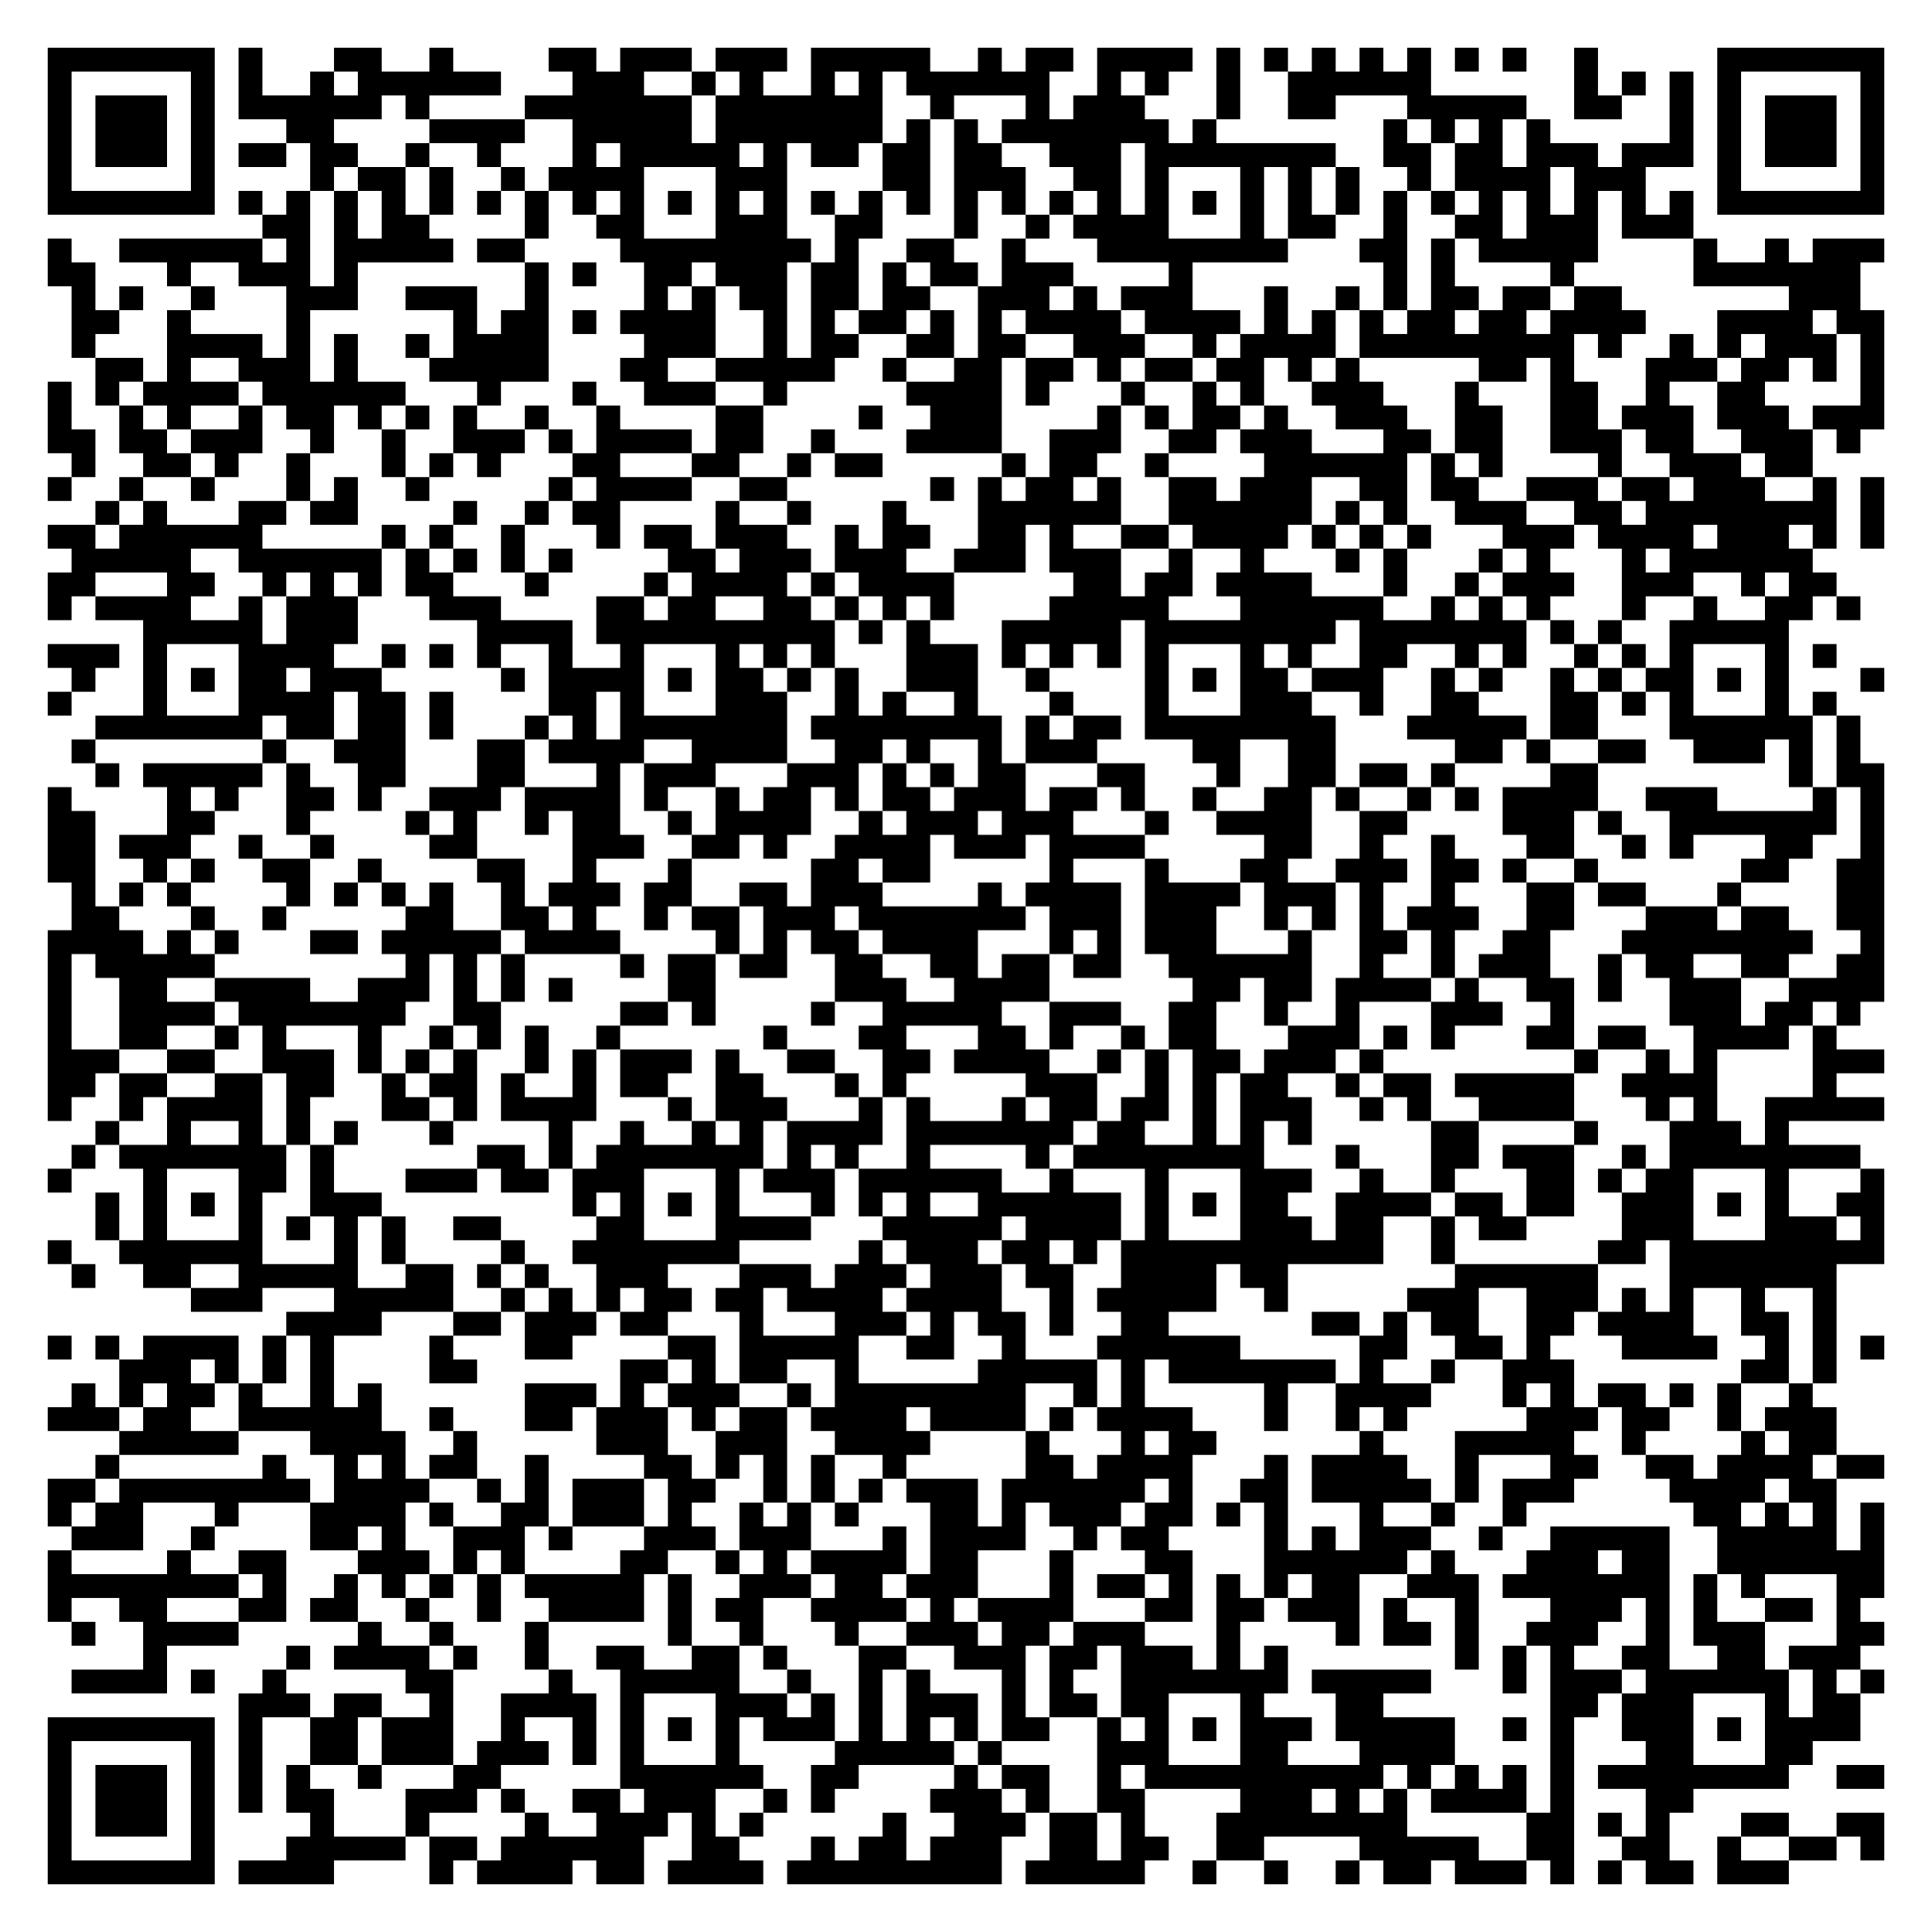
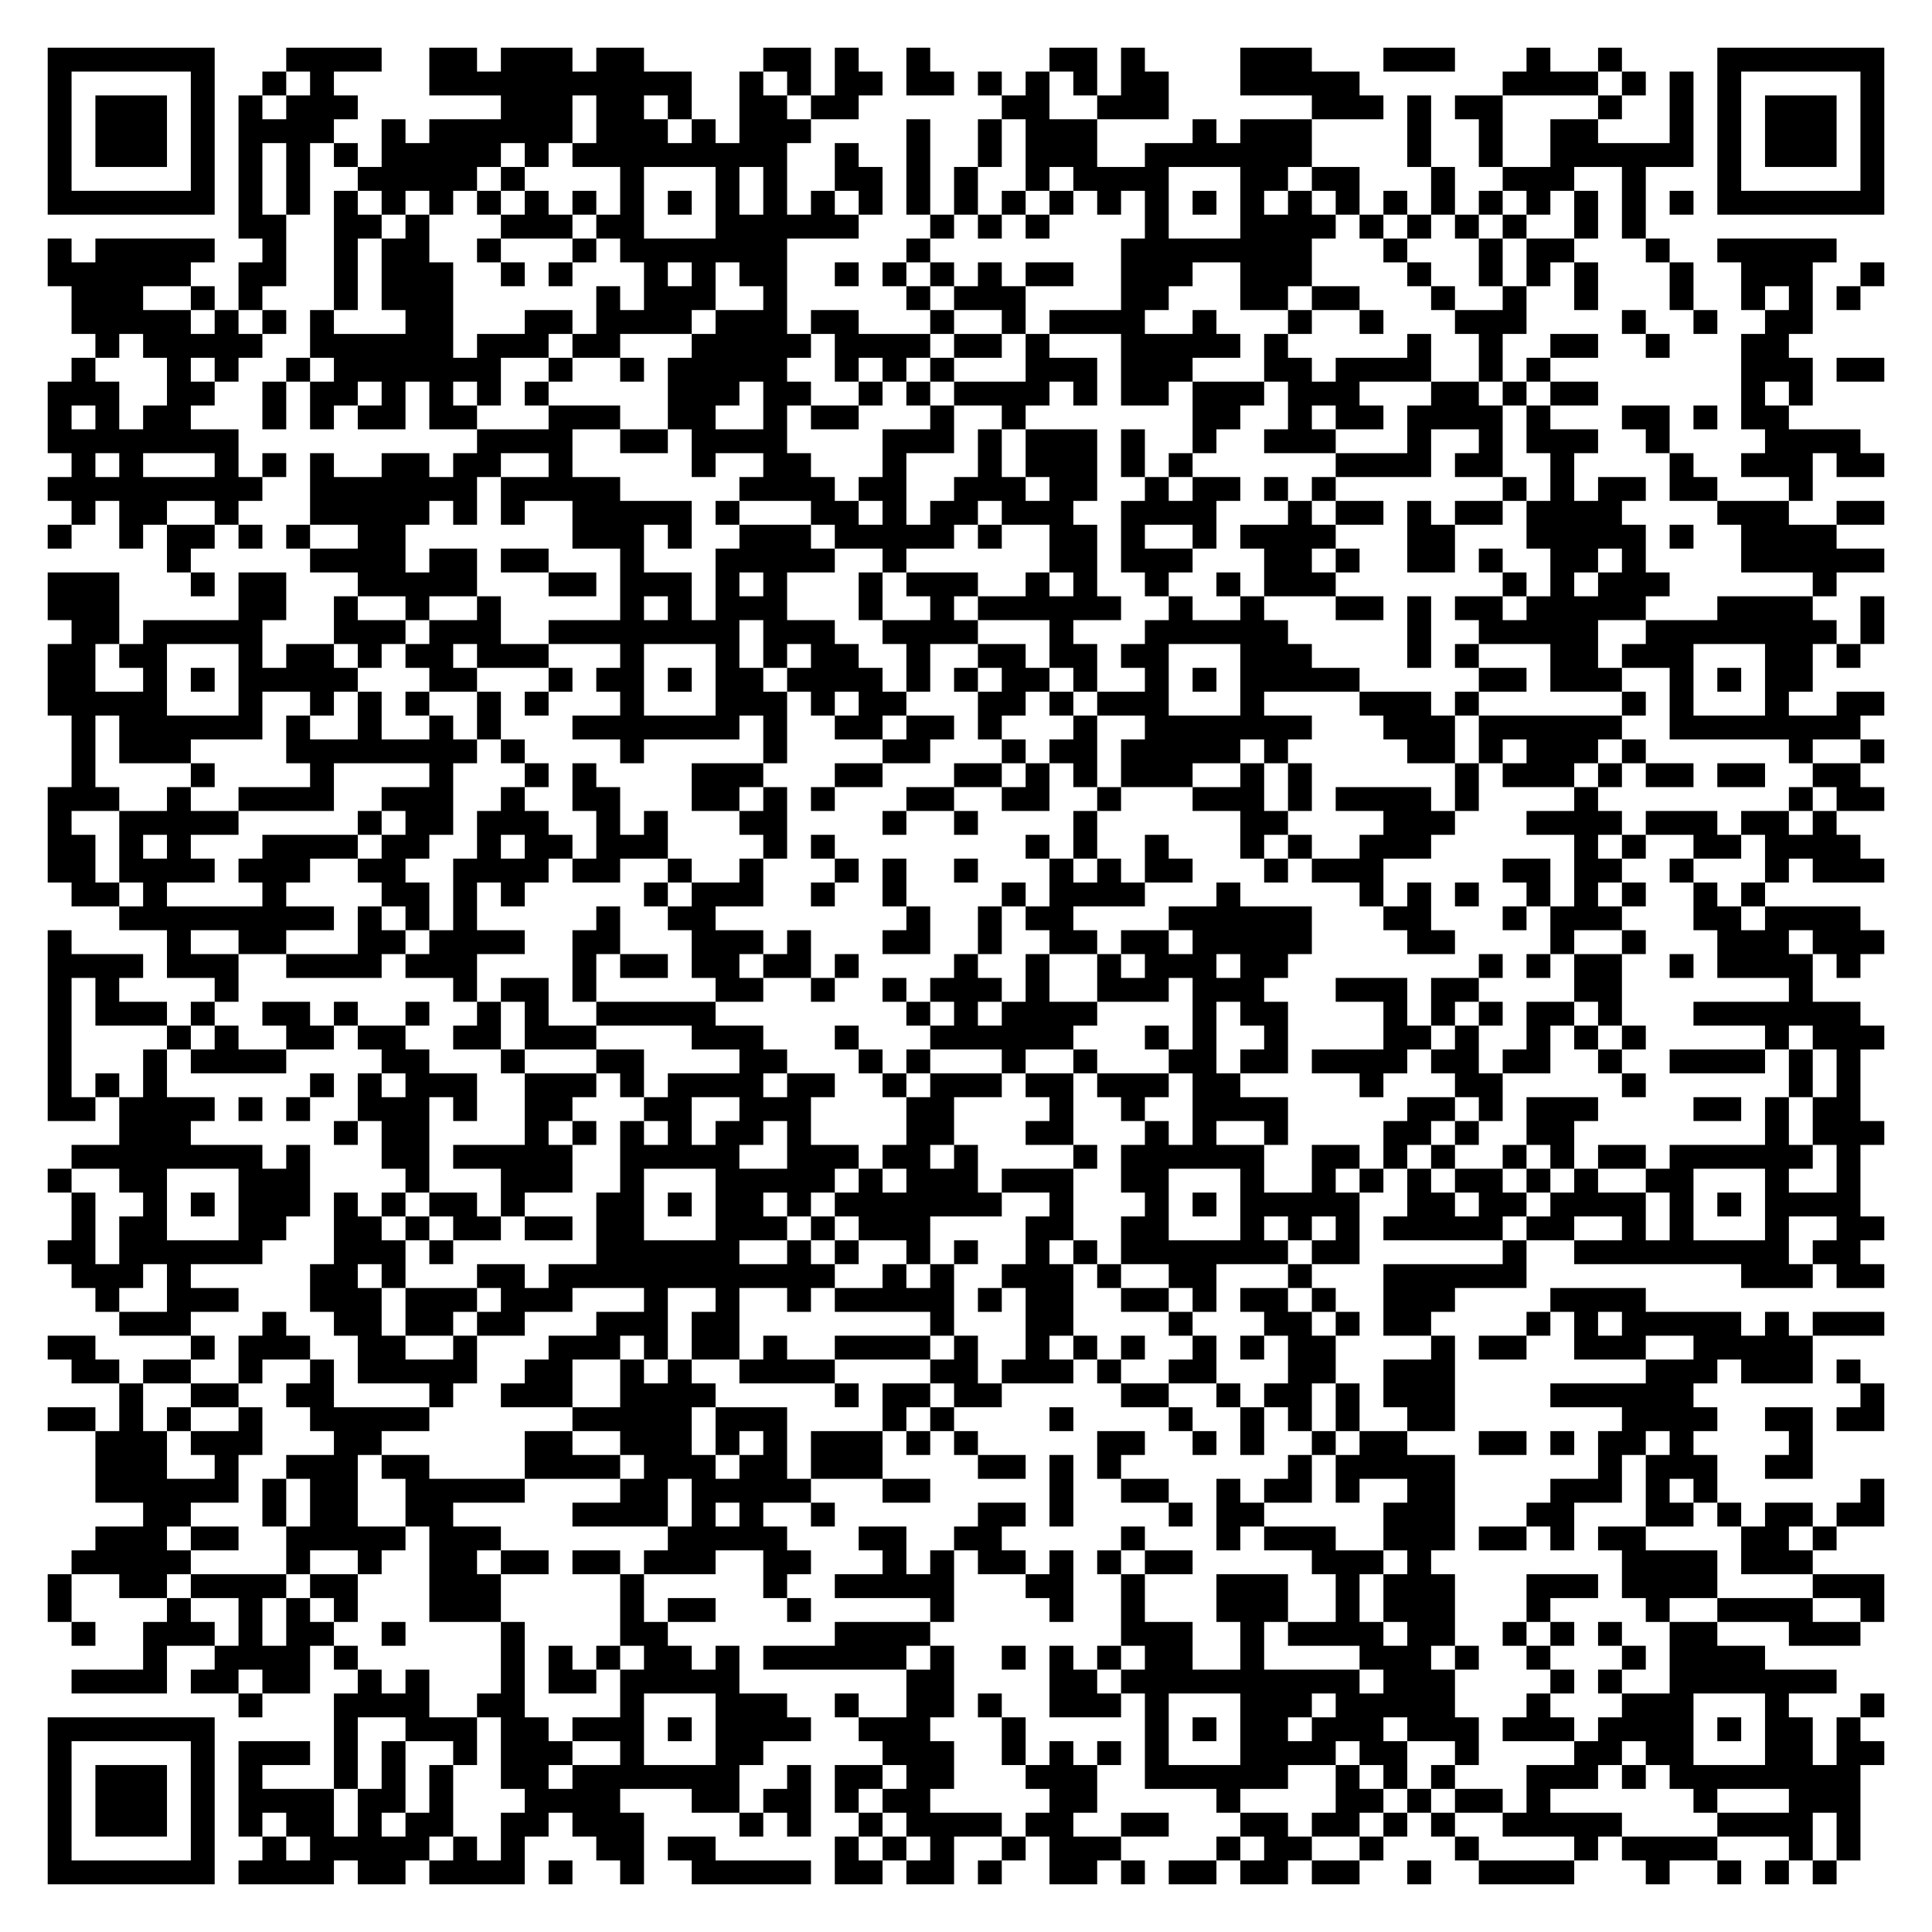
<svg xmlns="http://www.w3.org/2000/svg" width="324" height="324" class="segno">
  <g transform="scale(4)">
    <path fill="#fff" d="M0 0h81v81h-81z" />
-     <path class="qrline" stroke="#000" d="M2 2.5h7m1 0h1m3 0h2m2 0h1m4 0h2m1 0h3m1 0h3m1 0h5m2 0h1m1 0h2m1 0h4m1 0h1m1 0h1m1 0h1m1 0h1m1 0h1m1 0h1m1 0h1m2 0h1m5 0h7m-77 1h1m5 0h1m1 0h1m2 0h1m1 0h6m3 0h3m2 0h1m1 0h1m2 0h1m1 0h1m1 0h6m2 0h1m1 0h1m2 0h1m2 0h6m6 0h1m1 0h1m1 0h1m1 0h1m5 0h1m-77 1h1m1 0h3m1 0h1m1 0h6m1 0h1m4 0h7m1 0h7m2 0h1m3 0h1m1 0h3m3 0h1m2 0h2m3 0h5m2 0h2m2 0h1m1 0h1m1 0h3m1 0h1m-77 1h1m1 0h3m1 0h1m3 0h2m4 0h4m2 0h5m1 0h7m1 0h1m1 0h1m1 0h7m1 0h1m7 0h1m1 0h1m1 0h1m1 0h1m5 0h1m1 0h1m1 0h3m1 0h1m-77 1h1m1 0h3m1 0h1m1 0h2m1 0h2m2 0h1m2 0h1m3 0h1m1 0h5m1 0h1m1 0h2m1 0h2m1 0h2m2 0h3m1 0h8m2 0h2m1 0h2m1 0h3m1 0h3m1 0h1m1 0h3m1 0h1m-77 1h1m5 0h1m4 0h1m1 0h2m1 0h1m2 0h1m1 0h4m3 0h3m4 0h2m1 0h3m2 0h2m1 0h1m3 0h1m1 0h1m1 0h1m2 0h1m1 0h4m1 0h3m3 0h1m5 0h1m-77 1h7m1 0h1m1 0h1m1 0h1m1 0h1m1 0h1m1 0h1m1 0h1m1 0h1m1 0h1m1 0h1m1 0h1m1 0h1m1 0h1m1 0h1m1 0h1m1 0h1m1 0h1m1 0h1m1 0h1m1 0h1m1 0h1m1 0h1m1 0h1m1 0h1m1 0h1m1 0h1m1 0h1m1 0h1m1 0h1m1 0h1m1 0h1m1 0h7m-68 1h2m1 0h1m1 0h2m4 0h1m2 0h2m3 0h3m2 0h2m3 0h1m2 0h1m1 0h4m3 0h1m1 0h2m2 0h1m2 0h2m1 0h3m1 0h3m-69 1h1m2 0h6m1 0h1m1 0h5m1 0h2m4 0h8m1 0h1m2 0h2m2 0h1m3 0h8m3 0h2m1 0h1m1 0h5m4 0h1m2 0h1m1 0h3m-77 1h2m3 0h1m2 0h3m1 0h1m7 0h1m1 0h1m2 0h2m1 0h3m1 0h2m1 0h1m1 0h2m1 0h3m4 0h1m8 0h1m1 0h1m4 0h1m5 0h7m-75 1h1m1 0h1m2 0h1m3 0h3m2 0h3m2 0h1m4 0h1m1 0h1m1 0h2m1 0h2m1 0h2m2 0h3m1 0h1m1 0h3m3 0h1m2 0h1m1 0h1m1 0h2m1 0h2m1 0h2m7 0h3m-75 1h2m2 0h1m4 0h1m6 0h1m1 0h2m1 0h1m1 0h4m2 0h1m1 0h1m1 0h2m1 0h1m1 0h1m1 0h4m1 0h4m1 0h1m1 0h1m1 0h1m1 0h2m1 0h2m1 0h4m3 0h4m1 0h2m-76 1h1m3 0h4m1 0h1m1 0h1m2 0h1m1 0h4m4 0h3m2 0h1m1 0h2m2 0h2m1 0h2m2 0h3m2 0h1m1 0h4m1 0h9m1 0h1m2 0h1m1 0h1m1 0h3m1 0h1m-75 1h2m1 0h1m2 0h3m1 0h1m3 0h5m3 0h2m2 0h5m2 0h1m2 0h2m1 0h2m1 0h1m1 0h2m1 0h2m1 0h1m1 0h1m5 0h2m1 0h1m3 0h3m1 0h2m1 0h1m1 0h1m-77 1h1m1 0h1m1 0h4m1 0h6m3 0h1m3 0h1m2 0h3m2 0h1m5 0h4m1 0h1m3 0h1m2 0h1m1 0h1m2 0h3m3 0h1m3 0h2m2 0h1m2 0h2m4 0h1m-77 1h1m2 0h1m1 0h1m2 0h1m1 0h2m1 0h1m1 0h1m1 0h1m2 0h1m2 0h1m4 0h2m4 0h1m2 0h3m4 0h1m1 0h1m1 0h2m1 0h1m2 0h3m2 0h2m2 0h2m1 0h3m1 0h3m1 0h3m-77 1h2m1 0h2m1 0h3m2 0h1m2 0h1m2 0h3m1 0h1m1 0h4m1 0h2m2 0h1m3 0h4m2 0h3m2 0h2m1 0h3m3 0h2m1 0h2m2 0h3m1 0h2m2 0h3m1 0h1m-75 1h1m2 0h2m1 0h1m2 0h1m3 0h1m1 0h1m1 0h1m3 0h2m3 0h2m2 0h1m1 0h2m5 0h1m1 0h2m2 0h1m4 0h6m1 0h1m1 0h1m4 0h1m2 0h3m1 0h2m-74 1h1m2 0h1m2 0h1m3 0h1m1 0h1m2 0h1m5 0h1m1 0h4m2 0h2m6 0h1m1 0h1m1 0h2m1 0h1m2 0h2m1 0h3m2 0h2m1 0h2m2 0h3m1 0h2m1 0h3m2 0h1m1 0h1m-75 1h1m1 0h1m3 0h2m1 0h2m4 0h1m2 0h1m1 0h2m4 0h1m2 0h1m3 0h1m3 0h6m2 0h6m1 0h1m1 0h1m2 0h3m2 0h2m1 0h8m1 0h1m-77 1h2m1 0h6m5 0h1m1 0h1m2 0h1m3 0h1m1 0h2m1 0h3m2 0h1m1 0h2m2 0h2m1 0h1m2 0h2m1 0h4m1 0h1m1 0h1m1 0h1m3 0h3m1 0h4m1 0h3m1 0h1m1 0h1m-76 1h5m2 0h6m1 0h1m1 0h1m1 0h1m1 0h1m4 0h2m1 0h3m1 0h3m2 0h3m1 0h3m2 0h1m2 0h1m3 0h1m1 0h1m3 0h1m1 0h1m3 0h1m1 0h6m-74 1h2m3 0h2m2 0h1m1 0h1m1 0h1m1 0h2m3 0h1m4 0h1m1 0h4m1 0h1m1 0h4m5 0h2m1 0h2m1 0h4m3 0h1m2 0h1m1 0h3m2 0h3m2 0h1m1 0h2m-75 1h1m1 0h4m2 0h1m1 0h3m3 0h3m4 0h2m1 0h2m2 0h2m1 0h1m1 0h1m1 0h1m4 0h5m3 0h6m2 0h1m1 0h1m1 0h1m3 0h1m2 0h1m2 0h2m1 0h1m-72 1h5m1 0h3m5 0h4m1 0h10m1 0h1m1 0h1m3 0h5m1 0h8m1 0h7m1 0h1m1 0h1m2 0h5m-73 1h3m1 0h1m3 0h4m2 0h1m1 0h1m1 0h1m2 0h1m2 0h1m3 0h1m1 0h1m1 0h1m3 0h3m1 0h1m1 0h1m1 0h1m1 0h1m3 0h1m1 0h1m2 0h2m2 0h1m1 0h1m2 0h1m1 0h1m1 0h1m3 0h1m1 0h1m-74 1h1m2 0h1m1 0h1m1 0h2m1 0h3m5 0h1m1 0h4m1 0h1m1 0h2m1 0h1m1 0h1m2 0h3m2 0h1m4 0h1m1 0h1m1 0h2m1 0h3m2 0h1m1 0h1m2 0h1m1 0h1m1 0h2m1 0h1m1 0h1m3 0h1m-77 1h1m3 0h1m3 0h4m1 0h2m1 0h1m4 0h2m1 0h1m3 0h3m2 0h1m1 0h1m2 0h1m3 0h1m3 0h1m3 0h3m2 0h1m2 0h2m3 0h2m1 0h1m1 0h1m3 0h1m1 0h1m-73 1h7m1 0h2m1 0h2m1 0h1m3 0h1m1 0h1m1 0h7m1 0h8m1 0h1m1 0h2m1 0h8m3 0h5m1 0h2m3 0h6m1 0h1m-75 1h1m7 0h1m2 0h3m3 0h2m1 0h4m2 0h4m2 0h2m1 0h1m2 0h1m1 0h3m4 0h2m2 0h2m5 0h2m1 0h1m2 0h2m2 0h3m1 0h1m1 0h1m-74 1h1m1 0h5m1 0h1m2 0h2m3 0h2m3 0h1m1 0h3m3 0h3m1 0h1m1 0h1m1 0h2m3 0h2m3 0h1m2 0h2m1 0h2m1 0h1m4 0h2m8 0h1m1 0h2m-77 1h1m4 0h1m1 0h1m2 0h2m1 0h1m2 0h3m1 0h4m1 0h1m2 0h1m1 0h2m1 0h1m1 0h2m1 0h3m1 0h2m1 0h1m2 0h1m2 0h2m1 0h1m2 0h1m1 0h1m1 0h4m2 0h3m4 0h1m1 0h1m-77 1h2m3 0h2m3 0h1m4 0h1m1 0h1m2 0h1m1 0h2m2 0h1m1 0h4m2 0h1m1 0h3m1 0h3m3 0h1m2 0h4m2 0h2m4 0h3m1 0h1m2 0h7m1 0h1m-77 1h2m1 0h3m2 0h1m2 0h1m4 0h2m4 0h3m2 0h2m1 0h1m2 0h4m1 0h3m1 0h4m5 0h2m2 0h1m2 0h1m3 0h2m2 0h1m1 0h1m3 0h2m2 0h1m-77 1h2m2 0h1m1 0h1m2 0h2m2 0h1m4 0h2m2 0h1m3 0h1m5 0h2m1 0h2m5 0h1m3 0h1m3 0h2m2 0h3m1 0h2m1 0h1m2 0h1m6 0h2m2 0h2m-76 1h1m1 0h1m1 0h1m4 0h1m1 0h1m1 0h1m1 0h1m2 0h1m1 0h3m1 0h2m2 0h2m1 0h3m4 0h1m1 0h4m1 0h4m1 0h3m1 0h1m2 0h1m3 0h2m1 0h2m3 0h1m4 0h2m-76 1h2m3 0h1m2 0h1m5 0h2m2 0h2m1 0h1m2 0h1m1 0h2m1 0h3m1 0h7m1 0h3m1 0h3m2 0h1m1 0h1m1 0h1m1 0h3m2 0h2m3 0h3m1 0h2m2 0h2m-77 1h4m1 0h1m1 0h1m3 0h2m1 0h5m1 0h4m4 0h1m1 0h1m1 0h2m1 0h4m3 0h1m1 0h1m1 0h3m3 0h1m2 0h2m1 0h1m2 0h2m3 0h8m2 0h1m-77 1h1m1 0h5m8 0h1m1 0h1m1 0h1m4 0h1m1 0h2m1 0h2m2 0h2m2 0h2m1 0h2m1 0h2m2 0h6m2 0h1m2 0h1m1 0h3m2 0h1m1 0h2m2 0h2m2 0h2m-77 1h1m2 0h2m2 0h4m2 0h3m1 0h1m1 0h1m1 0h1m4 0h2m5 0h3m2 0h4m6 0h2m1 0h2m1 0h4m1 0h1m2 0h2m1 0h1m2 0h3m2 0h4m-77 1h1m2 0h4m1 0h7m2 0h2m5 0h2m1 0h1m4 0h1m2 0h5m2 0h3m2 0h2m2 0h1m2 0h1m3 0h3m2 0h1m4 0h3m1 0h2m1 0h1m-76 1h1m2 0h2m2 0h1m1 0h1m3 0h1m2 0h1m1 0h1m1 0h1m2 0h1m6 0h1m3 0h2m3 0h2m1 0h1m2 0h1m1 0h2m3 0h3m1 0h1m1 0h1m3 0h2m1 0h2m2 0h4m1 0h1m-75 1h3m2 0h2m2 0h3m1 0h1m1 0h1m1 0h1m2 0h1m1 0h1m1 0h3m1 0h1m2 0h2m2 0h2m1 0h4m2 0h1m1 0h1m1 0h2m1 0h3m1 0h1m8 0h1m2 0h1m1 0h1m4 0h3m-77 1h2m1 0h2m2 0h2m1 0h2m2 0h1m1 0h2m1 0h1m2 0h1m1 0h2m2 0h2m3 0h1m1 0h1m5 0h3m2 0h1m1 0h1m1 0h2m2 0h1m1 0h2m1 0h5m2 0h4m4 0h1m-75 1h1m2 0h1m1 0h4m1 0h1m3 0h2m1 0h1m1 0h4m3 0h1m1 0h3m3 0h1m1 0h1m3 0h1m1 0h2m1 0h2m1 0h1m1 0h3m2 0h1m1 0h1m2 0h4m3 0h1m1 0h1m2 0h5m-75 1h1m2 0h1m2 0h1m1 0h1m1 0h1m3 0h1m4 0h1m2 0h1m2 0h1m1 0h1m1 0h4m1 0h7m1 0h2m2 0h1m1 0h1m1 0h1m5 0h2m4 0h1m3 0h3m1 0h1m-72 1h1m1 0h7m1 0h1m6 0h2m1 0h1m1 0h7m1 0h1m1 0h1m2 0h1m4 0h1m1 0h8m3 0h1m3 0h2m1 0h3m2 0h1m1 0h8m-76 1h1m3 0h1m3 0h2m1 0h1m3 0h3m1 0h2m1 0h3m3 0h1m1 0h3m1 0h6m2 0h1m3 0h1m3 0h3m2 0h1m2 0h1m3 0h2m1 0h1m1 0h2m3 0h1m3 0h1m-75 1h1m1 0h1m1 0h1m1 0h1m2 0h3m8 0h1m1 0h1m1 0h1m1 0h1m3 0h1m1 0h1m1 0h1m2 0h6m1 0h1m1 0h1m1 0h2m2 0h4m1 0h2m1 0h2m2 0h3m1 0h1m1 0h1m2 0h2m-75 1h1m1 0h1m3 0h1m1 0h1m1 0h1m1 0h1m2 0h2m4 0h2m3 0h4m3 0h5m1 0h4m1 0h1m3 0h3m1 0h2m2 0h1m1 0h2m4 0h3m3 0h3m1 0h1m-77 1h1m2 0h6m3 0h1m1 0h1m4 0h1m2 0h7m5 0h1m1 0h3m1 0h2m1 0h1m1 0h11m2 0h1m6 0h2m1 0h9m-76 1h1m2 0h2m2 0h5m2 0h2m1 0h1m1 0h1m2 0h3m3 0h3m1 0h3m1 0h3m1 0h2m2 0h4m1 0h2m7 0h6m3 0h7m-69 1h3m3 0h5m2 0h1m1 0h1m1 0h1m1 0h2m1 0h2m1 0h4m1 0h4m2 0h1m1 0h5m2 0h1m5 0h3m2 0h3m1 0h1m1 0h1m2 0h1m2 0h1m-65 1h4m3 0h2m1 0h3m1 0h2m3 0h1m3 0h3m1 0h1m1 0h2m1 0h1m2 0h2m6 0h2m1 0h1m1 0h2m2 0h2m1 0h4m2 0h2m1 0h1m-75 1h1m1 0h1m1 0h4m1 0h1m1 0h1m4 0h1m3 0h2m4 0h2m1 0h5m2 0h2m2 0h1m3 0h6m5 0h2m2 0h2m1 0h1m3 0h4m2 0h1m1 0h1m1 0h1m-74 1h3m1 0h1m1 0h1m1 0h1m4 0h2m6 0h2m1 0h1m1 0h2m2 0h1m5 0h5m1 0h1m1 0h7m1 0h1m2 0h1m2 0h3m7 0h2m1 0h1m-74 1h1m1 0h1m1 0h2m1 0h1m2 0h1m1 0h1m6 0h3m1 0h1m1 0h3m2 0h1m1 0h8m2 0h1m1 0h1m5 0h1m2 0h4m3 0h1m1 0h1m1 0h2m1 0h1m1 0h1m2 0h1m-74 1h3m1 0h2m2 0h6m2 0h1m3 0h2m1 0h3m1 0h1m1 0h2m1 0h4m1 0h4m1 0h1m1 0h4m3 0h1m2 0h1m1 0h1m5 0h3m1 0h2m2 0h1m1 0h3m-72 1h5m3 0h4m2 0h1m5 0h3m2 0h3m2 0h4m4 0h1m3 0h1m1 0h2m6 0h1m3 0h5m2 0h1m4 0h1m1 0h2m-73 1h1m6 0h1m2 0h1m1 0h1m1 0h2m2 0h1m4 0h2m1 0h1m1 0h1m1 0h1m2 0h1m5 0h2m1 0h4m3 0h1m1 0h4m2 0h1m3 0h2m2 0h2m1 0h4m1 0h2m-77 1h2m1 0h8m1 0h4m2 0h1m1 0h1m1 0h3m1 0h2m2 0h1m1 0h1m1 0h1m1 0h3m1 0h6m1 0h1m2 0h2m1 0h5m1 0h1m1 0h3m4 0h4m1 0h2m-75 1h1m1 0h2m3 0h1m3 0h4m1 0h1m2 0h2m1 0h3m1 0h1m2 0h1m1 0h1m1 0h1m3 0h2m1 0h1m1 0h3m1 0h2m1 0h1m1 0h1m3 0h1m2 0h1m2 0h1m7 0h2m1 0h1m1 0h1m1 0h1m-76 1h3m2 0h1m4 0h2m1 0h1m2 0h3m1 0h1m3 0h3m1 0h3m3 0h1m1 0h4m2 0h1m1 0h2m4 0h1m1 0h1m1 0h3m2 0h1m2 0h5m2 0h5m1 0h1m-77 1h1m4 0h1m2 0h2m3 0h3m1 0h1m1 0h1m4 0h2m2 0h1m1 0h1m1 0h4m1 0h2m3 0h1m3 0h2m3 0h6m1 0h1m3 0h3m1 0h2m2 0h7m-77 1h8m1 0h1m2 0h1m1 0h1m1 0h1m1 0h1m1 0h5m1 0h1m2 0h3m1 0h2m1 0h3m3 0h1m1 0h2m1 0h1m1 0h1m1 0h1m1 0h2m2 0h3m1 0h7m1 0h1m1 0h1m3 0h2m-77 1h1m2 0h2m3 0h2m1 0h2m2 0h1m2 0h1m2 0h4m1 0h1m1 0h2m2 0h4m1 0h1m1 0h4m3 0h2m1 0h2m1 0h3m1 0h1m2 0h1m3 0h3m1 0h1m1 0h1m2 0h2m1 0h1m-75 1h1m2 0h4m5 0h1m2 0h1m3 0h1m5 0h1m2 0h1m3 0h1m2 0h3m1 0h2m1 0h3m3 0h1m4 0h1m1 0h2m1 0h1m2 0h3m2 0h1m1 0h3m3 0h2m-73 1h1m5 0h1m1 0h4m1 0h1m2 0h1m2 0h2m2 0h2m1 0h1m3 0h2m2 0h3m1 0h2m1 0h3m1 0h1m1 0h1m7 0h1m1 0h1m1 0h1m2 0h2m2 0h2m1 0h3m-75 1h4m1 0h1m2 0h1m5 0h2m4 0h1m2 0h5m2 0h1m2 0h1m1 0h1m3 0h1m1 0h1m2 0h7m1 0h5m3 0h1m1 0h3m1 0h6m1 0h1m1 0h1m-69 1h3m1 0h2m2 0h1m2 0h4m1 0h1m3 0h3m1 0h1m1 0h1m1 0h3m1 0h1m1 0h2m1 0h2m3 0h1m3 0h2m7 0h2m1 0h3m3 0h1m1 0h2m-76 1h7m1 0h1m2 0h2m1 0h3m2 0h1m2 0h1m1 0h1m1 0h1m1 0h1m1 0h3m1 0h1m1 0h1m1 0h1m1 0h2m2 0h1m1 0h1m1 0h1m1 0h3m1 0h5m2 0h1m1 0h1m2 0h3m1 0h1m1 0h4m-76 1h1m5 0h1m1 0h1m2 0h2m1 0h3m1 0h3m1 0h1m1 0h1m3 0h1m4 0h5m1 0h1m4 0h3m3 0h2m3 0h4m4 0h1m3 0h2m3 0h2m-74 1h1m1 0h3m1 0h1m1 0h1m1 0h1m2 0h1m3 0h2m5 0h6m2 0h2m4 0h1m1 0h2m2 0h1m1 0h10m1 0h1m1 0h1m1 0h1m1 0h1m1 0h8m2 0h2m-77 1h1m1 0h3m1 0h1m1 0h1m1 0h2m3 0h3m1 0h1m2 0h2m1 0h3m2 0h1m1 0h1m4 0h3m1 0h1m2 0h2m4 0h3m1 0h1m1 0h1m1 0h4m1 0h1m3 0h2m-69 1h1m1 0h3m1 0h1m4 0h1m3 0h1m4 0h1m2 0h3m1 0h1m1 0h1m5 0h1m2 0h3m1 0h2m1 0h1m3 0h8m5 0h2m1 0h1m1 0h1m3 0h2m2 0h2m-77 1h1m5 0h1m3 0h5m1 0h2m1 0h6m2 0h2m3 0h1m1 0h2m1 0h3m2 0h2m1 0h2m2 0h2m4 0h5m2 0h2m2 0h2m2 0h1m2 0h2m1 0h1m-77 1h7m1 0h4m4 0h1m1 0h4m1 0h2m1 0h4m1 0h9m1 0h5m2 0h1m2 0h1m2 0h1m1 0h2m1 0h3m1 0h1m1 0h1m1 0h2m1 0h3" />
+     <path class="qrline" stroke="#000" d="M2 2.5h7m3 0h4m2 0h2m1 0h3m1 0h2m5 0h2m1 0h1m2 0h1m5 0h2m1 0h1m4 0h3m3 0h3m3 0h1m2 0h1m4 0h7m-77 1h1m5 0h1m2 0h1m1 0h1m4 0h11m2 0h1m1 0h1m1 0h2m1 0h2m1 0h1m1 0h1m1 0h1m1 0h2m3 0h5m6 0h4m1 0h1m1 0h1m1 0h1m5 0h1m-77 1h1m1 0h3m1 0h1m1 0h1m1 0h3m6 0h3m1 0h2m1 0h1m2 0h2m1 0h2m6 0h2m2 0h3m6 0h3m1 0h1m1 0h2m4 0h1m2 0h1m1 0h1m1 0h3m1 0h1m-77 1h1m1 0h3m1 0h1m1 0h4m2 0h1m1 0h6m1 0h3m1 0h1m1 0h3m4 0h1m2 0h1m1 0h3m4 0h1m1 0h3m4 0h1m2 0h1m2 0h2m3 0h1m1 0h1m1 0h3m1 0h1m-77 1h1m1 0h3m1 0h1m1 0h1m1 0h1m1 0h1m1 0h5m1 0h1m1 0h9m2 0h1m2 0h1m2 0h1m1 0h3m2 0h7m4 0h1m2 0h1m2 0h6m1 0h1m1 0h3m1 0h1m-77 1h1m5 0h1m1 0h1m1 0h1m2 0h5m1 0h1m4 0h1m3 0h1m1 0h1m2 0h2m1 0h1m1 0h1m2 0h1m1 0h4m3 0h2m1 0h2m3 0h1m2 0h3m2 0h1m3 0h1m5 0h1m-77 1h7m1 0h1m1 0h1m1 0h1m1 0h1m1 0h1m1 0h1m1 0h1m1 0h1m1 0h1m1 0h1m1 0h1m1 0h1m1 0h1m1 0h1m1 0h1m1 0h1m1 0h1m1 0h1m1 0h1m1 0h1m1 0h1m1 0h1m1 0h1m1 0h1m1 0h1m1 0h1m1 0h1m1 0h1m1 0h1m1 0h1m1 0h1m1 0h7m-69 1h2m2 0h2m1 0h1m3 0h3m1 0h2m3 0h6m3 0h1m1 0h1m1 0h1m4 0h1m3 0h4m1 0h1m1 0h1m1 0h1m1 0h1m2 0h1m1 0h1m-67 1h1m1 0h5m2 0h1m2 0h1m1 0h2m2 0h1m3 0h1m1 0h7m5 0h1m8 0h8m3 0h1m3 0h1m1 0h2m3 0h1m2 0h5m-75 1h6m2 0h2m2 0h1m1 0h3m2 0h1m1 0h1m3 0h1m1 0h1m1 0h2m2 0h1m1 0h1m1 0h1m1 0h1m1 0h2m2 0h3m2 0h3m4 0h1m2 0h1m1 0h1m1 0h1m3 0h1m2 0h3m2 0h1m-76 1h3m2 0h1m1 0h1m3 0h1m1 0h3m6 0h1m1 0h3m2 0h1m5 0h1m1 0h3m4 0h2m3 0h2m1 0h2m3 0h1m2 0h1m2 0h1m3 0h1m2 0h1m1 0h1m1 0h1m-75 1h5m1 0h1m1 0h1m1 0h1m3 0h2m3 0h2m1 0h4m1 0h3m1 0h2m3 0h1m2 0h1m1 0h4m2 0h1m3 0h1m2 0h1m3 0h3m4 0h1m2 0h1m2 0h2m-72 1h1m1 0h5m2 0h6m1 0h3m1 0h2m3 0h5m1 0h4m1 0h2m1 0h1m3 0h5m1 0h1m5 0h1m2 0h1m2 0h2m2 0h1m3 0h2m-72 1h1m3 0h1m1 0h1m2 0h1m1 0h7m2 0h1m2 0h1m1 0h5m2 0h1m1 0h1m1 0h1m3 0h3m1 0h3m3 0h2m1 0h4m2 0h1m1 0h1m8 0h3m1 0h2m-77 1h3m2 0h2m2 0h1m1 0h2m1 0h1m1 0h1m1 0h1m1 0h1m5 0h3m1 0h2m2 0h1m1 0h1m1 0h4m1 0h1m1 0h2m1 0h3m1 0h3m3 0h2m1 0h1m1 0h2m6 0h1m1 0h1m-74 1h1m1 0h1m1 0h2m3 0h1m1 0h1m1 0h2m1 0h2m3 0h3m2 0h2m2 0h1m1 0h2m3 0h1m2 0h1m7 0h2m2 0h1m1 0h2m1 0h4m1 0h1m3 0h2m1 0h1m1 0h2m-73 1h8m10 0h4m2 0h2m1 0h4m4 0h3m1 0h1m1 0h3m1 0h1m2 0h1m2 0h3m3 0h1m2 0h1m1 0h3m2 0h1m4 0h4m-75 1h1m1 0h1m3 0h1m1 0h1m1 0h1m2 0h2m1 0h2m2 0h1m5 0h1m2 0h2m3 0h1m3 0h1m1 0h3m1 0h1m1 0h1m6 0h4m1 0h2m2 0h1m4 0h1m2 0h3m1 0h2m-77 1h9m2 0h7m1 0h5m5 0h4m1 0h2m2 0h3m1 0h2m2 0h1m1 0h2m1 0h1m1 0h1m7 0h1m1 0h1m1 0h2m1 0h2m3 0h1m-73 1h1m1 0h2m2 0h1m3 0h5m1 0h1m1 0h1m2 0h5m1 0h1m3 0h2m1 0h1m1 0h2m1 0h3m2 0h4m3 0h1m1 0h2m1 0h1m1 0h2m1 0h4m4 0h3m2 0h2m-77 1h1m2 0h1m1 0h2m1 0h1m1 0h1m2 0h2m7 0h3m1 0h1m2 0h3m1 0h5m1 0h1m2 0h2m1 0h1m2 0h1m1 0h4m3 0h2m3 0h5m1 0h1m2 0h4m-70 1h1m5 0h4m1 0h2m1 0h2m3 0h1m3 0h5m2 0h1m6 0h2m1 0h3m3 0h2m1 0h1m2 0h2m1 0h1m2 0h2m1 0h1m4 0h6m-77 1h3m3 0h1m1 0h2m3 0h5m3 0h2m1 0h3m1 0h1m1 0h1m3 0h1m1 0h3m2 0h1m1 0h1m2 0h1m2 0h1m1 0h3m7 0h1m1 0h1m1 0h3m6 0h1m-75 1h3m5 0h2m2 0h1m2 0h1m2 0h1m5 0h1m1 0h1m1 0h3m3 0h1m2 0h1m1 0h6m2 0h1m2 0h1m3 0h2m1 0h1m1 0h2m1 0h5m3 0h4m2 0h1m-76 1h2m1 0h5m3 0h3m1 0h3m2 0h8m1 0h3m2 0h4m3 0h1m3 0h6m5 0h1m2 0h5m2 0h8m1 0h1m-77 1h2m1 0h2m3 0h1m1 0h2m1 0h1m1 0h2m1 0h3m3 0h1m3 0h1m1 0h1m1 0h2m2 0h1m2 0h2m1 0h2m1 0h2m3 0h3m4 0h1m1 0h1m3 0h2m1 0h3m3 0h2m1 0h1m-76 1h2m2 0h1m1 0h1m1 0h5m3 0h2m3 0h1m1 0h2m1 0h1m1 0h2m1 0h4m1 0h1m1 0h1m1 0h2m1 0h1m2 0h1m1 0h1m1 0h5m5 0h2m1 0h3m2 0h1m1 0h1m1 0h2m-74 1h5m3 0h1m2 0h1m1 0h1m1 0h1m2 0h1m1 0h1m3 0h1m3 0h3m1 0h1m1 0h2m3 0h2m1 0h1m1 0h3m3 0h1m4 0h3m1 0h1m6 0h1m1 0h1m3 0h1m2 0h2m-76 1h1m1 0h6m1 0h1m2 0h1m2 0h1m1 0h1m3 0h7m1 0h1m2 0h2m1 0h2m1 0h1m3 0h1m2 0h7m3 0h3m1 0h6m2 0h8m-75 1h1m1 0h3m4 0h8m1 0h1m4 0h1m5 0h1m4 0h2m3 0h1m1 0h2m1 0h5m1 0h1m5 0h2m1 0h1m1 0h3m1 0h1m6 0h1m2 0h1m-76 1h1m4 0h1m4 0h1m4 0h1m3 0h1m1 0h1m4 0h3m3 0h2m3 0h2m1 0h1m1 0h1m1 0h3m2 0h1m1 0h1m6 0h1m1 0h3m1 0h1m1 0h2m1 0h2m2 0h2m-76 1h3m2 0h1m2 0h4m2 0h3m2 0h1m2 0h2m3 0h2m1 0h1m1 0h1m3 0h2m2 0h2m2 0h1m3 0h3m1 0h1m1 0h4m1 0h1m4 0h1m8 0h1m1 0h2m-77 1h1m2 0h5m5 0h1m1 0h2m1 0h3m2 0h1m1 0h1m3 0h2m4 0h1m2 0h1m4 0h1m6 0h2m4 0h3m3 0h4m1 0h3m1 0h2m1 0h1m-75 1h2m1 0h1m1 0h1m3 0h4m1 0h2m2 0h1m1 0h2m1 0h3m4 0h1m1 0h1m8 0h1m1 0h1m2 0h1m3 0h1m1 0h1m2 0h3m6 0h1m1 0h1m2 0h2m1 0h4m-76 1h2m1 0h4m1 0h3m2 0h2m2 0h4m1 0h2m2 0h1m2 0h1m3 0h1m1 0h1m2 0h1m3 0h1m1 0h1m1 0h2m3 0h1m1 0h3m5 0h2m1 0h2m2 0h1m3 0h1m1 0h3m-76 1h2m1 0h1m4 0h1m4 0h2m1 0h1m1 0h1m5 0h1m1 0h3m2 0h1m2 0h1m4 0h1m1 0h4m3 0h1m5 0h1m1 0h1m1 0h1m2 0h1m1 0h1m1 0h1m2 0h1m1 0h1m-69 1h9m1 0h1m1 0h1m1 0h1m5 0h1m2 0h2m8 0h1m2 0h1m1 0h2m4 0h6m3 0h2m3 0h1m1 0h3m3 0h2m1 0h4m-76 1h1m4 0h1m2 0h2m3 0h2m1 0h4m2 0h2m3 0h3m1 0h1m3 0h2m2 0h1m2 0h2m1 0h2m1 0h5m4 0h2m4 0h1m2 0h1m3 0h3m1 0h3m-77 1h4m1 0h3m2 0h4m1 0h3m4 0h1m1 0h2m1 0h2m1 0h2m1 0h1m4 0h1m2 0h1m2 0h1m1 0h3m1 0h2m8 0h1m1 0h1m1 0h2m2 0h1m1 0h4m1 0h1m-76 1h1m1 0h1m4 0h1m9 0h1m1 0h2m1 0h1m5 0h2m2 0h1m2 0h1m1 0h3m1 0h1m2 0h3m1 0h3m3 0h3m1 0h2m4 0h2m7 0h1m-74 1h1m1 0h3m1 0h1m2 0h2m1 0h1m2 0h1m2 0h1m1 0h1m2 0h5m8 0h1m1 0h1m1 0h4m4 0h1m1 0h2m4 0h1m1 0h1m1 0h1m1 0h2m1 0h1m3 0h7m-76 1h1m4 0h1m1 0h1m2 0h2m1 0h2m2 0h2m1 0h3m4 0h3m3 0h1m3 0h6m3 0h1m1 0h1m2 0h1m4 0h2m1 0h1m2 0h1m1 0h1m1 0h1m5 0h1m1 0h3m-77 1h1m3 0h1m1 0h4m4 0h2m3 0h1m3 0h2m4 0h2m3 0h1m1 0h1m3 0h1m2 0h1m3 0h2m1 0h2m1 0h4m1 0h2m1 0h2m2 0h1m2 0h4m1 0h1m1 0h1m-76 1h1m1 0h1m1 0h1m6 0h1m1 0h1m1 0h3m2 0h3m1 0h1m1 0h4m1 0h2m2 0h1m1 0h3m1 0h2m1 0h3m1 0h2m5 0h1m3 0h2m5 0h1m6 0h1m1 0h1m-76 1h2m1 0h4m1 0h1m1 0h1m2 0h3m1 0h1m2 0h2m3 0h2m2 0h3m4 0h2m4 0h1m2 0h1m2 0h4m5 0h2m1 0h1m1 0h3m4 0h2m1 0h1m1 0h2m-73 1h3m6 0h1m1 0h2m4 0h1m1 0h1m1 0h1m1 0h1m1 0h2m1 0h1m4 0h2m3 0h2m3 0h1m1 0h1m2 0h1m4 0h2m1 0h1m2 0h2m8 0h1m1 0h3m-76 1h8m1 0h1m3 0h2m1 0h5m2 0h5m2 0h3m1 0h2m1 0h1m4 0h1m1 0h6m2 0h2m1 0h1m1 0h1m2 0h1m1 0h1m1 0h2m1 0h6m1 0h1m-76 1h1m2 0h2m3 0h3m4 0h1m3 0h3m2 0h1m3 0h5m1 0h1m1 0h3m1 0h3m2 0h2m3 0h1m2 0h1m1 0h1m1 0h1m1 0h2m1 0h1m1 0h1m2 0h2m3 0h1m2 0h1m-75 1h1m2 0h1m1 0h1m1 0h3m1 0h1m1 0h1m1 0h2m1 0h1m3 0h2m1 0h1m1 0h2m1 0h1m1 0h7m2 0h1m3 0h1m1 0h1m1 0h5m2 0h2m1 0h2m1 0h4m1 0h1m1 0h1m1 0h4m-75 1h1m1 0h2m3 0h2m2 0h2m1 0h1m1 0h2m1 0h2m1 0h2m3 0h3m1 0h1m1 0h3m4 0h2m2 0h2m3 0h1m1 0h1m1 0h1m1 0h5m1 0h2m2 0h1m1 0h1m3 0h1m2 0h2m-77 1h2m1 0h6m3 0h3m1 0h1m6 0h6m2 0h1m1 0h1m2 0h1m1 0h1m2 0h1m1 0h1m1 0h7m1 0h2m6 0h1m2 0h9m1 0h2m-75 1h3m1 0h1m5 0h2m1 0h1m3 0h2m1 0h12m2 0h1m1 0h1m2 0h3m1 0h1m2 0h2m3 0h1m3 0h6m9 0h3m1 0h2m-75 1h1m2 0h3m3 0h3m1 0h3m1 0h3m3 0h1m2 0h1m2 0h1m1 0h5m1 0h1m1 0h2m2 0h2m1 0h1m1 0h2m1 0h1m2 0h3m4 0h4m-64 1h3m3 0h1m2 0h2m1 0h2m1 0h2m3 0h3m1 0h2m8 0h1m3 0h2m4 0h1m3 0h2m1 0h1m1 0h2m4 0h1m1 0h1m1 0h5m1 0h1m1 0h3m-77 1h2m4 0h1m1 0h3m2 0h2m2 0h1m3 0h3m1 0h1m1 0h2m1 0h1m2 0h4m1 0h1m2 0h1m1 0h1m1 0h1m2 0h1m1 0h1m1 0h2m4 0h1m1 0h2m2 0h3m2 0h5m-73 1h2m1 0h2m2 0h1m2 0h1m1 0h5m2 0h2m2 0h1m1 0h1m2 0h4m4 0h2m1 0h3m1 0h1m2 0h2m3 0h2m2 0h3m8 0h3m1 0h3m1 0h1m-73 1h1m2 0h2m2 0h2m4 0h1m2 0h3m2 0h4m5 0h1m1 0h2m1 0h2m5 0h2m2 0h1m1 0h2m1 0h1m1 0h3m4 0h6m7 0h1m-77 1h2m1 0h1m1 0h1m2 0h1m2 0h5m6 0h5m1 0h3m4 0h1m1 0h1m4 0h1m4 0h1m2 0h1m1 0h1m1 0h1m2 0h2m7 0h4m2 0h2m1 0h2m-75 1h3m1 0h3m3 0h2m6 0h2m2 0h3m1 0h1m1 0h1m1 0h3m1 0h1m1 0h1m5 0h2m2 0h1m1 0h1m2 0h1m1 0h2m3 0h2m1 0h1m1 0h2m1 0h1m4 0h1m-72 1h3m2 0h1m2 0h3m1 0h2m4 0h4m1 0h3m1 0h2m1 0h3m4 0h2m1 0h1m1 0h1m7 0h1m1 0h5m6 0h1m1 0h3m2 0h2m-72 1h6m1 0h1m1 0h2m2 0h5m4 0h2m1 0h5m3 0h2m5 0h1m2 0h2m2 0h1m1 0h2m1 0h1m2 0h2m4 0h3m1 0h1m1 0h1m6 0h1m-73 1h2m3 0h1m1 0h2m2 0h2m5 0h4m1 0h1m1 0h1m2 0h1m6 0h2m1 0h1m4 0h1m1 0h2m5 0h3m3 0h2m3 0h2m1 0h1m1 0h2m1 0h2m-75 1h3m1 0h2m2 0h5m1 0h3m7 0h5m3 0h2m2 0h2m5 0h1m3 0h1m1 0h3m2 0h3m1 0h2m1 0h1m1 0h2m4 0h2m1 0h1m-74 1h5m4 0h1m2 0h1m2 0h2m1 0h2m1 0h2m1 0h3m2 0h2m3 0h1m1 0h1m1 0h2m1 0h1m1 0h1m1 0h2m5 0h3m1 0h1m8 0h4m1 0h3m-74 1h1m2 0h2m1 0h4m1 0h2m3 0h3m5 0h1m5 0h1m2 0h5m3 0h2m2 0h1m3 0h3m2 0h1m1 0h3m3 0h3m1 0h4m4 0h3m-77 1h1m4 0h1m2 0h1m1 0h1m1 0h1m3 0h3m5 0h1m1 0h2m3 0h1m5 0h1m4 0h1m2 0h1m3 0h3m2 0h1m1 0h3m3 0h1m4 0h1m2 0h4m2 0h1m-76 1h1m2 0h3m1 0h1m1 0h2m2 0h1m4 0h1m4 0h2m7 0h4m8 0h3m2 0h1m1 0h4m1 0h2m2 0h1m1 0h1m1 0h1m2 0h2m3 0h3m-72 1h1m2 0h4m1 0h1m6 0h1m1 0h1m1 0h1m1 0h2m1 0h1m1 0h6m1 0h1m2 0h1m1 0h1m1 0h1m1 0h2m2 0h1m4 0h3m1 0h1m2 0h1m3 0h1m1 0h4m-71 1h4m1 0h2m1 0h2m2 0h1m1 0h1m3 0h1m1 0h2m1 0h5m7 0h2m4 0h2m1 0h10m1 0h3m4 0h1m1 0h1m2 0h7m-67 1h1m3 0h4m2 0h2m4 0h1m3 0h3m2 0h1m2 0h2m1 0h1m2 0h3m1 0h1m3 0h3m1 0h5m3 0h1m3 0h3m3 0h1m3 0h1m-77 1h7m5 0h1m2 0h3m1 0h2m1 0h3m1 0h1m1 0h4m2 0h3m3 0h1m5 0h1m1 0h1m1 0h2m1 0h3m1 0h3m1 0h3m1 0h4m1 0h1m1 0h2m1 0h1m-76 1h1m5 0h1m1 0h3m1 0h1m1 0h1m2 0h1m1 0h3m2 0h1m3 0h2m5 0h3m2 0h1m1 0h1m1 0h1m1 0h1m3 0h4m1 0h2m2 0h1m4 0h2m1 0h2m3 0h2m1 0h2m-77 1h1m1 0h3m1 0h1m1 0h1m3 0h1m1 0h1m1 0h1m2 0h2m1 0h7m2 0h1m1 0h2m1 0h2m3 0h3m2 0h6m2 0h1m1 0h1m1 0h1m3 0h3m1 0h1m1 0h8m-76 1h1m1 0h3m1 0h1m1 0h4m1 0h2m1 0h1m3 0h4m3 0h2m1 0h2m1 0h1m1 0h2m5 0h2m5 0h1m4 0h2m1 0h1m1 0h2m1 0h1m6 0h1m3 0h3m-76 1h1m1 0h3m1 0h1m1 0h1m1 0h2m1 0h1m1 0h2m2 0h2m1 0h3m4 0h1m1 0h1m2 0h1m1 0h4m1 0h2m2 0h2m3 0h2m1 0h2m1 0h1m1 0h1m2 0h5m4 0h4m1 0h1m-76 1h1m5 0h1m2 0h1m1 0h5m1 0h1m1 0h1m3 0h2m1 0h2m5 0h1m1 0h1m1 0h1m2 0h1m1 0h3m4 0h1m1 0h2m2 0h1m3 0h1m4 0h1m1 0h4m3 0h1m1 0h1m-76 1h7m1 0h4m1 0h2m1 0h4m1 0h1m2 0h1m2 0h5m1 0h2m1 0h2m1 0h1m2 0h2m1 0h1m1 0h2m1 0h2m1 0h2m2 0h1m2 0h4m3 0h1m2 0h1m1 0h1m1 0h1" />
  </g>
</svg>
